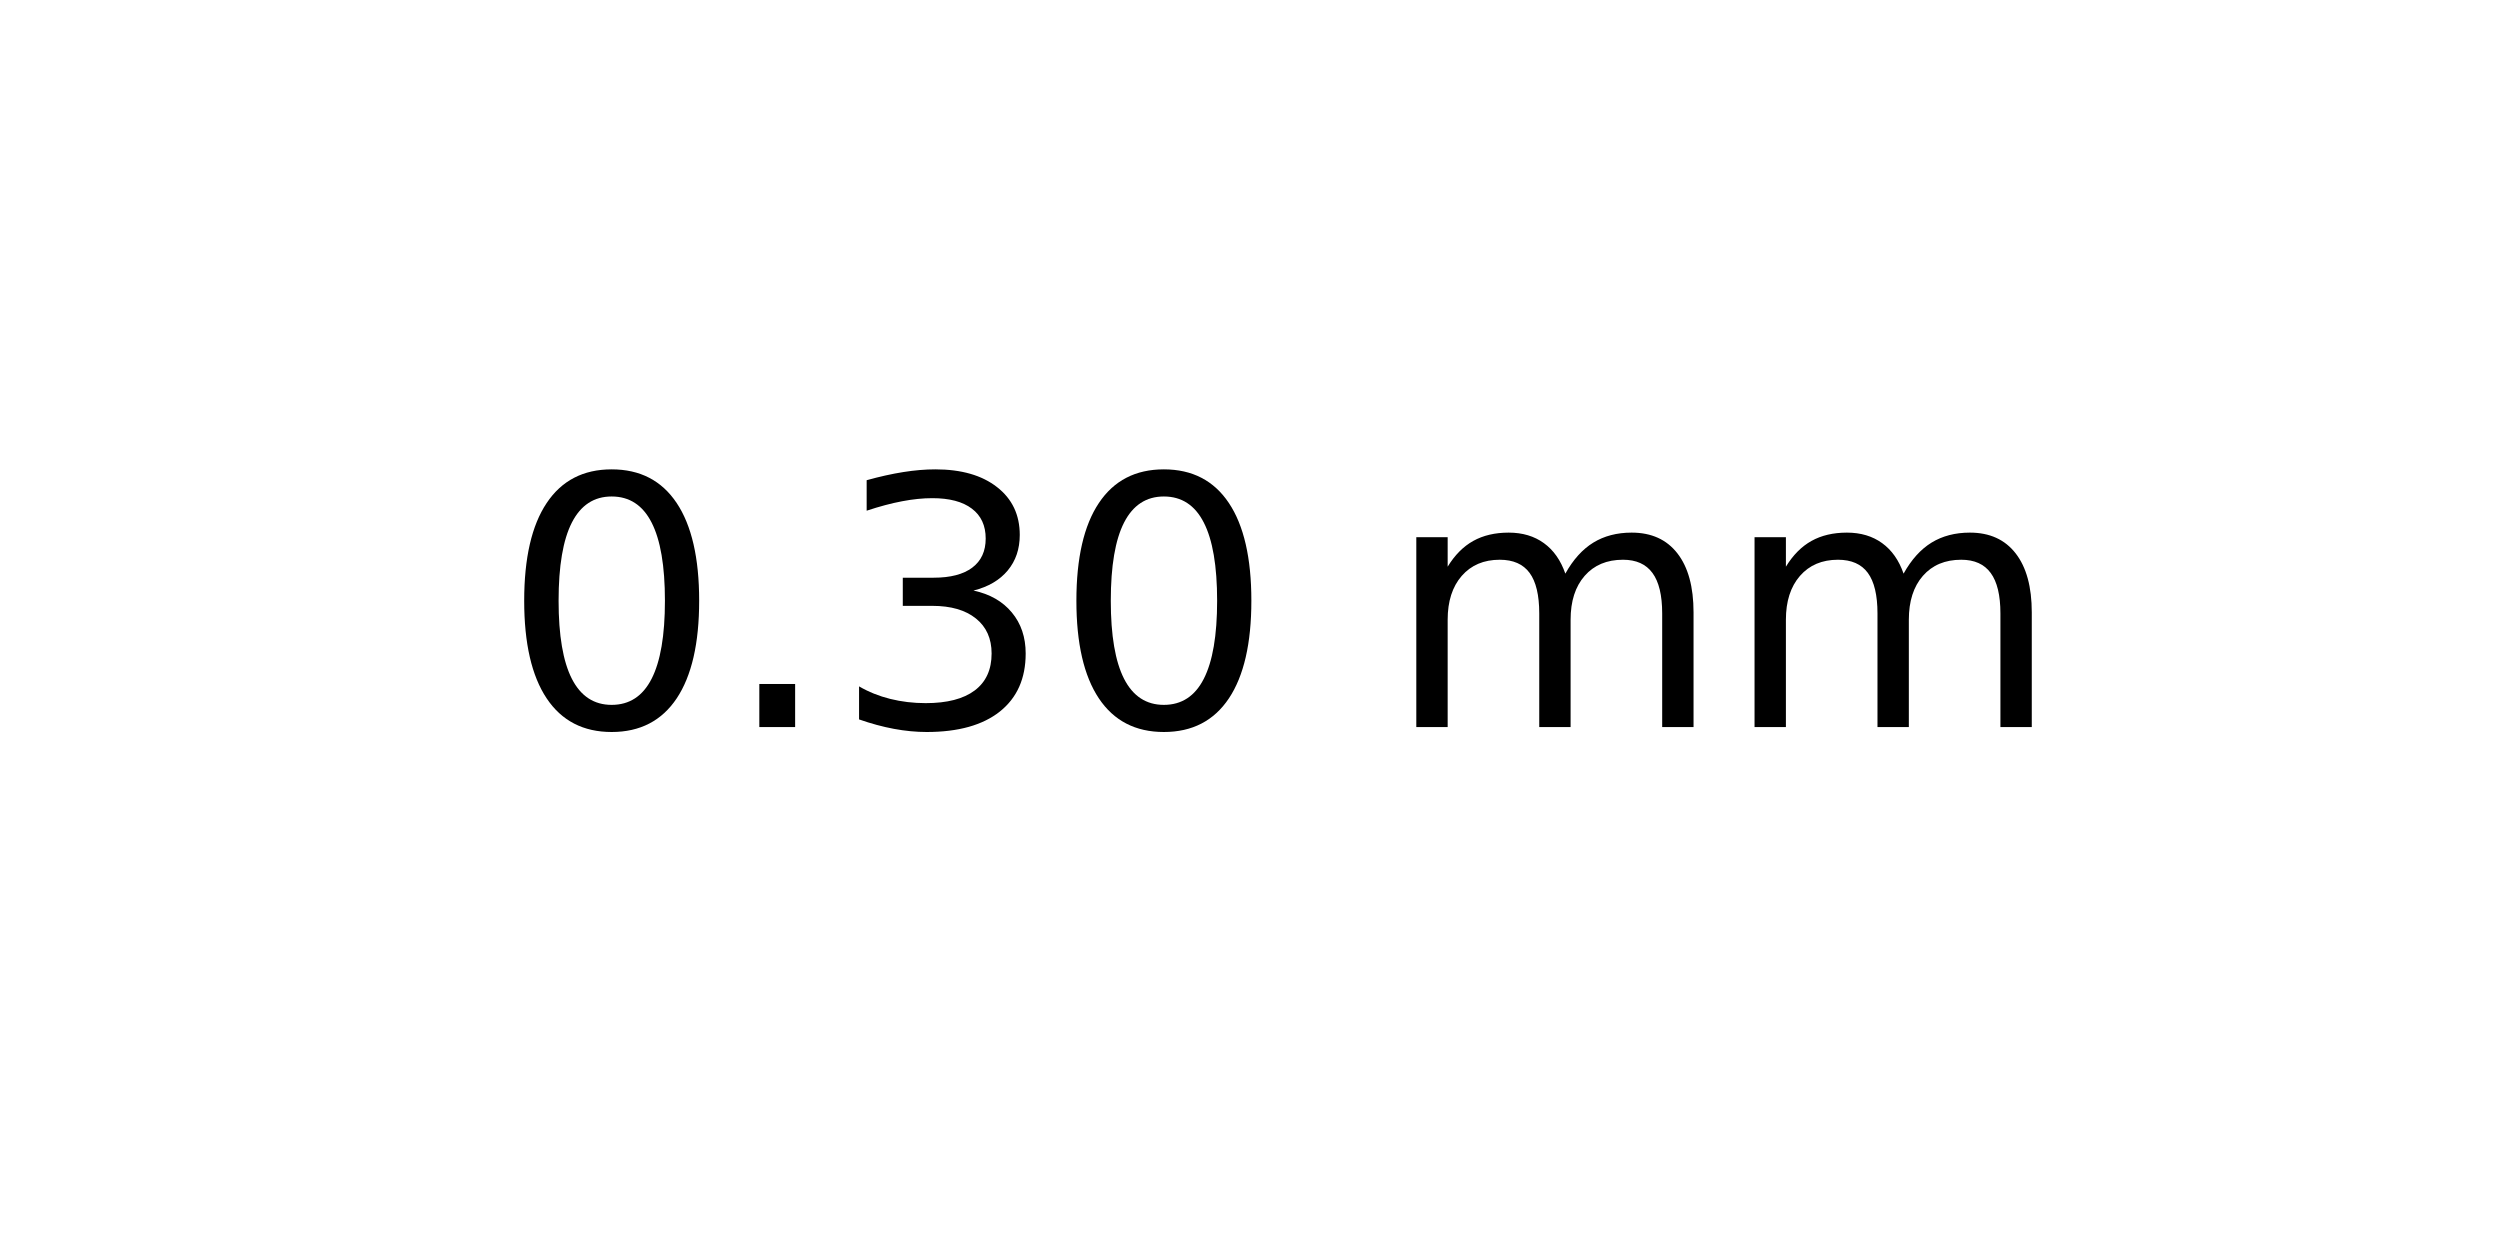
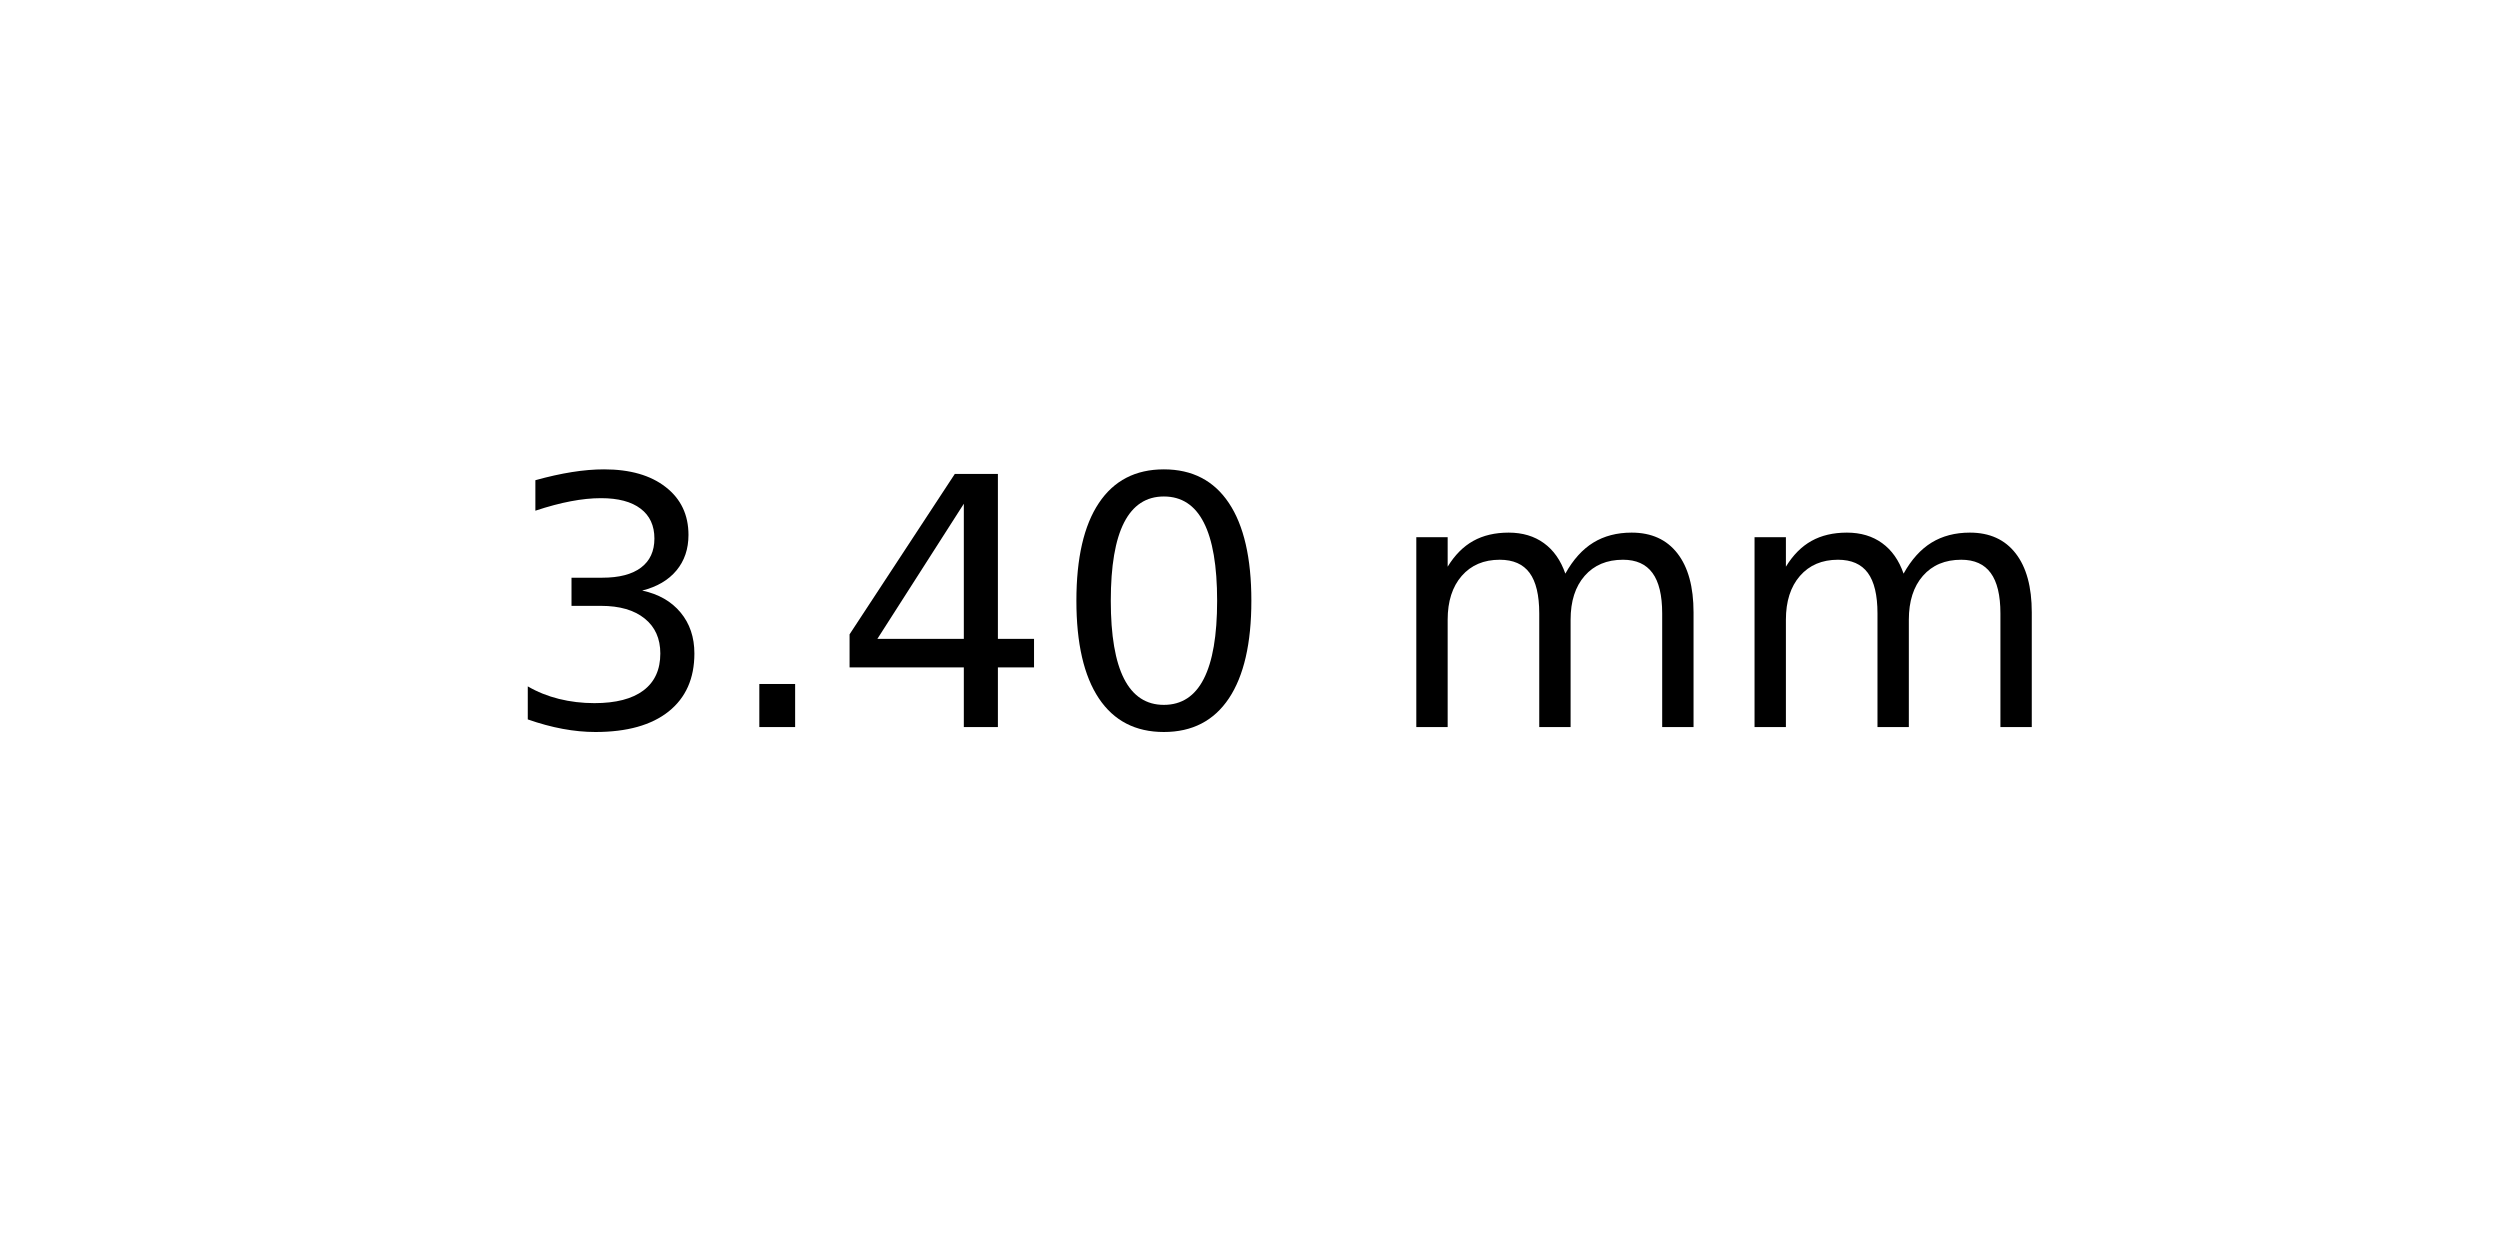
<svg xmlns="http://www.w3.org/2000/svg" xmlns:xlink="http://www.w3.org/1999/xlink" width="72pt" height="36pt" viewBox="0 0 72 36" version="1.1">
  <defs>
    <style type="text/css">*{stroke-linejoin: round; stroke-linecap: butt}</style>
  </defs>
  <g id="figure_1">
    <g id="axes_1">
      <g id="text_1">
        <g transform="translate(14.4375 20.93937) scale(0.1 -0.1)">
          <defs>
+             <path id="DejaVuSans-33" d="M 2597 2516  Q 3050 2419 3304 2112  Q 3559 1806 3559 1356  Q 3559 666 3084 287  Q 2609 -91 1734 -91  Q 1441 -91 1130 -33  Q 819 25 488 141  L 488 750  Q 750 597 1062 519  Q 1375 441 1716 441  Q 2309 441 2620 675  Q 2931 909 2931 1356  Q 2931 1769 2642 2001  Q 2353 2234 1838 2234  L 1294 2234  L 1294 2753  L 1863 2753  Q 2328 2753 2575 2939  Q 2822 3125 2822 3475  Q 2822 3834 2567 4026  Q 2313 4219 1838 4219  Q 1578 4219 1281 4162  Q 984 4106 628 3988  L 628 4550  Q 988 4650 1302 4700  Q 1616 4750 1894 4750  Q 2613 4750 3031 4423  Q 3450 4097 3450 3541  Q 3450 3153 3228 2886  Q 3006 2619 2597 2516  z " transform="scale(0.015625)" />
+             <path id="DejaVuSans-2e" d="M 684 794  L 1344 794  L 1344 0  L 684 0  L 684 794  z " transform="scale(0.015625)" />
+             <path id="DejaVuSans-34" d="M 2419 4116  L 825 1625  L 2419 1625  L 2419 4116  z M 2253 4666  L 3047 4666  L 3047 1625  L 3713 1625  L 3713 1100  L 3047 1100  L 3047 0  L 2419 0  L 2419 1100  L 313 1100  L 313 1709  L 2253 4666  z " transform="scale(0.015625)" />
            <path id="DejaVuSans-30" d="M 2034 4250  Q 1547 4250 1301 3770  Q 1056 3291 1056 2328  Q 1056 1369 1301 889  Q 1547 409 2034 409  Q 2525 409 2770 889  Q 3016 1369 3016 2328  Q 3016 3291 2770 3770  Q 2525 4250 2034 4250  z M 2034 4750  Q 2819 4750 3233 4129  Q 3647 3509 3647 2328  Q 3647 1150 3233 529  Q 2819 -91 2034 -91  Q 1250 -91 836 529  Q 422 1150 422 2328  Q 422 3509 836 4129  Q 1250 4750 2034 4750  z " transform="scale(0.015625)" />
-             <path id="DejaVuSans-2e" d="M 684 794  L 1344 794  L 1344 0  L 684 0  L 684 794  z " transform="scale(0.015625)" />
-             <path id="DejaVuSans-33" d="M 2597 2516  Q 3050 2419 3304 2112  Q 3559 1806 3559 1356  Q 3559 666 3084 287  Q 2609 -91 1734 -91  Q 1441 -91 1130 -33  Q 819 25 488 141  L 488 750  Q 750 597 1062 519  Q 1375 441 1716 441  Q 2309 441 2620 675  Q 2931 909 2931 1356  Q 2931 1769 2642 2001  Q 2353 2234 1838 2234  L 1294 2234  L 1294 2753  L 1863 2753  Q 2328 2753 2575 2939  Q 2822 3125 2822 3475  Q 2822 3834 2567 4026  Q 2313 4219 1838 4219  Q 1578 4219 1281 4162  Q 984 4106 628 3988  L 628 4550  Q 988 4650 1302 4700  Q 1616 4750 1894 4750  Q 2613 4750 3031 4423  Q 3450 4097 3450 3541  Q 3450 3153 3228 2886  Q 3006 2619 2597 2516  z " transform="scale(0.015625)" />
            <path id="DejaVuSans-20" transform="scale(0.015625)" />
            <path id="DejaVuSans-6d" d="M 3328 2828  Q 3544 3216 3844 3400  Q 4144 3584 4550 3584  Q 5097 3584 5394 3201  Q 5691 2819 5691 2113  L 5691 0  L 5113 0  L 5113 2094  Q 5113 2597 4934 2840  Q 4756 3084 4391 3084  Q 3944 3084 3684 2787  Q 3425 2491 3425 1978  L 3425 0  L 2847 0  L 2847 2094  Q 2847 2600 2669 2842  Q 2491 3084 2119 3084  Q 1678 3084 1418 2786  Q 1159 2488 1159 1978  L 1159 0  L 581 0  L 581 3500  L 1159 3500  L 1159 2956  Q 1356 3278 1631 3431  Q 1906 3584 2284 3584  Q 2666 3584 2933 3390  Q 3200 3197 3328 2828  z " transform="scale(0.015625)" />
          </defs>
-           <use xlink:href="#DejaVuSans-30" />
+           <use xlink:href="#DejaVuSans-33" />
          <use xlink:href="#DejaVuSans-2e" x="63.623" />
-           <use xlink:href="#DejaVuSans-33" x="95.41" />
+           <use xlink:href="#DejaVuSans-34" x="95.41" />
          <use xlink:href="#DejaVuSans-30" x="159.033" />
          <use xlink:href="#DejaVuSans-20" x="222.656" />
          <use xlink:href="#DejaVuSans-6d" x="254.443" />
          <use xlink:href="#DejaVuSans-6d" x="351.855" />
        </g>
      </g>
    </g>
  </g>
</svg>
